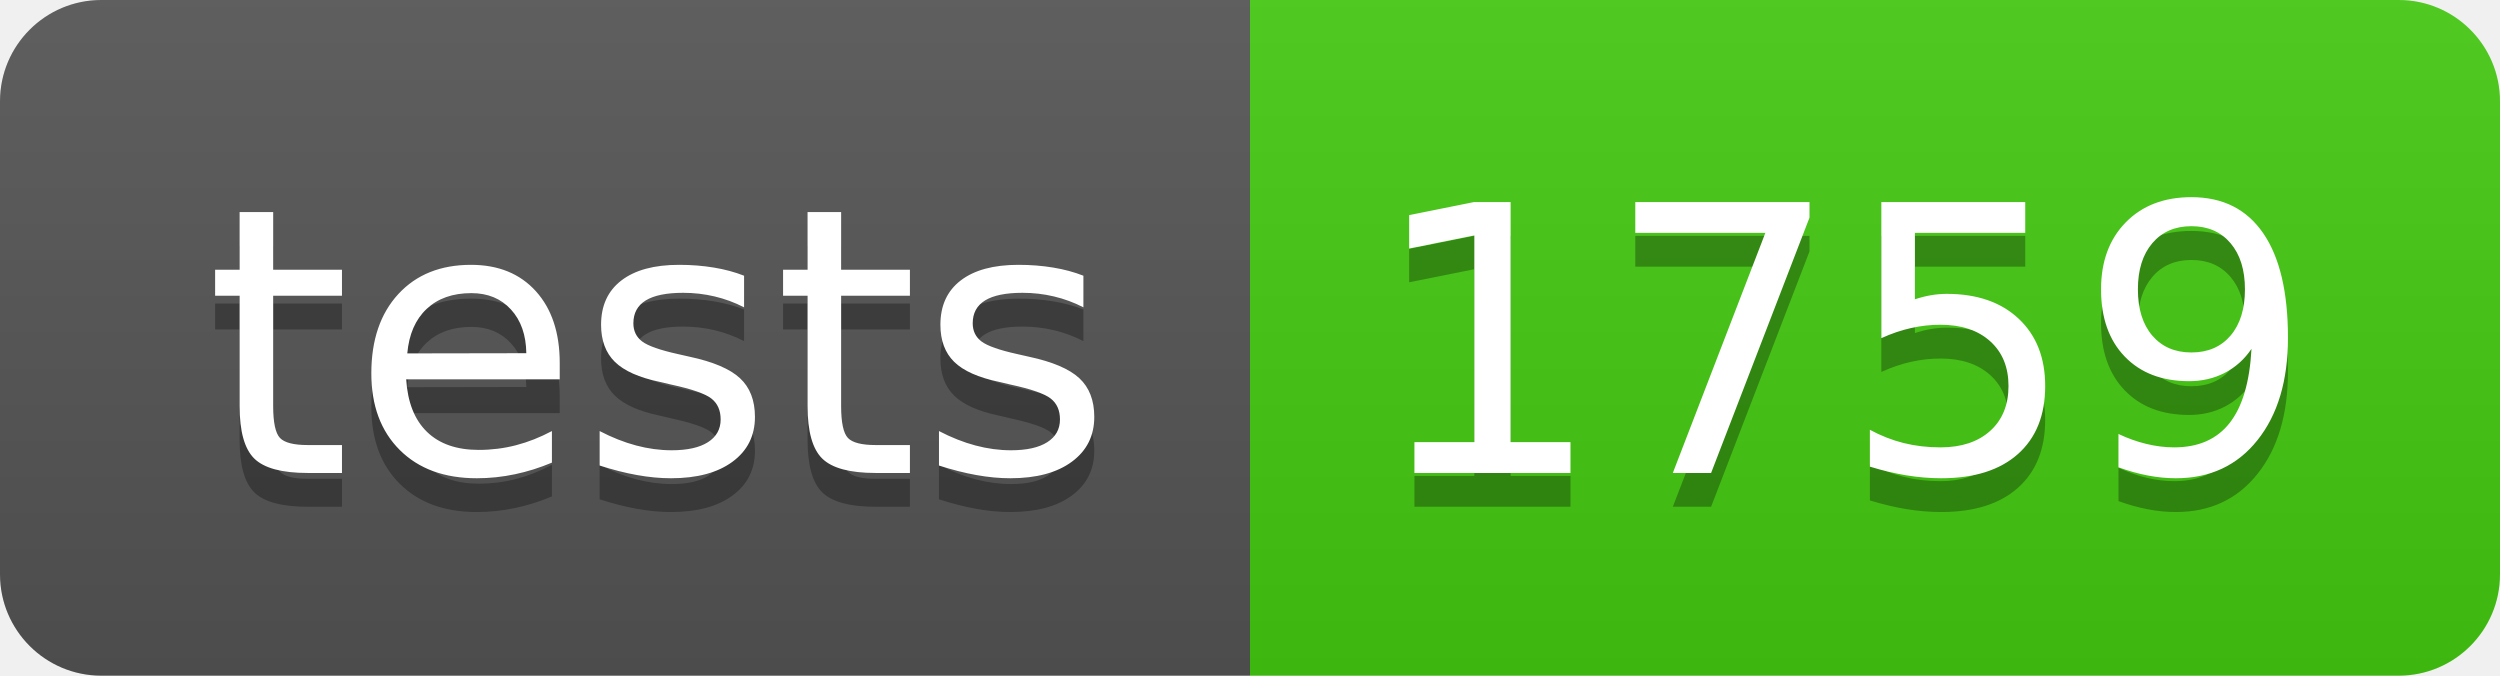
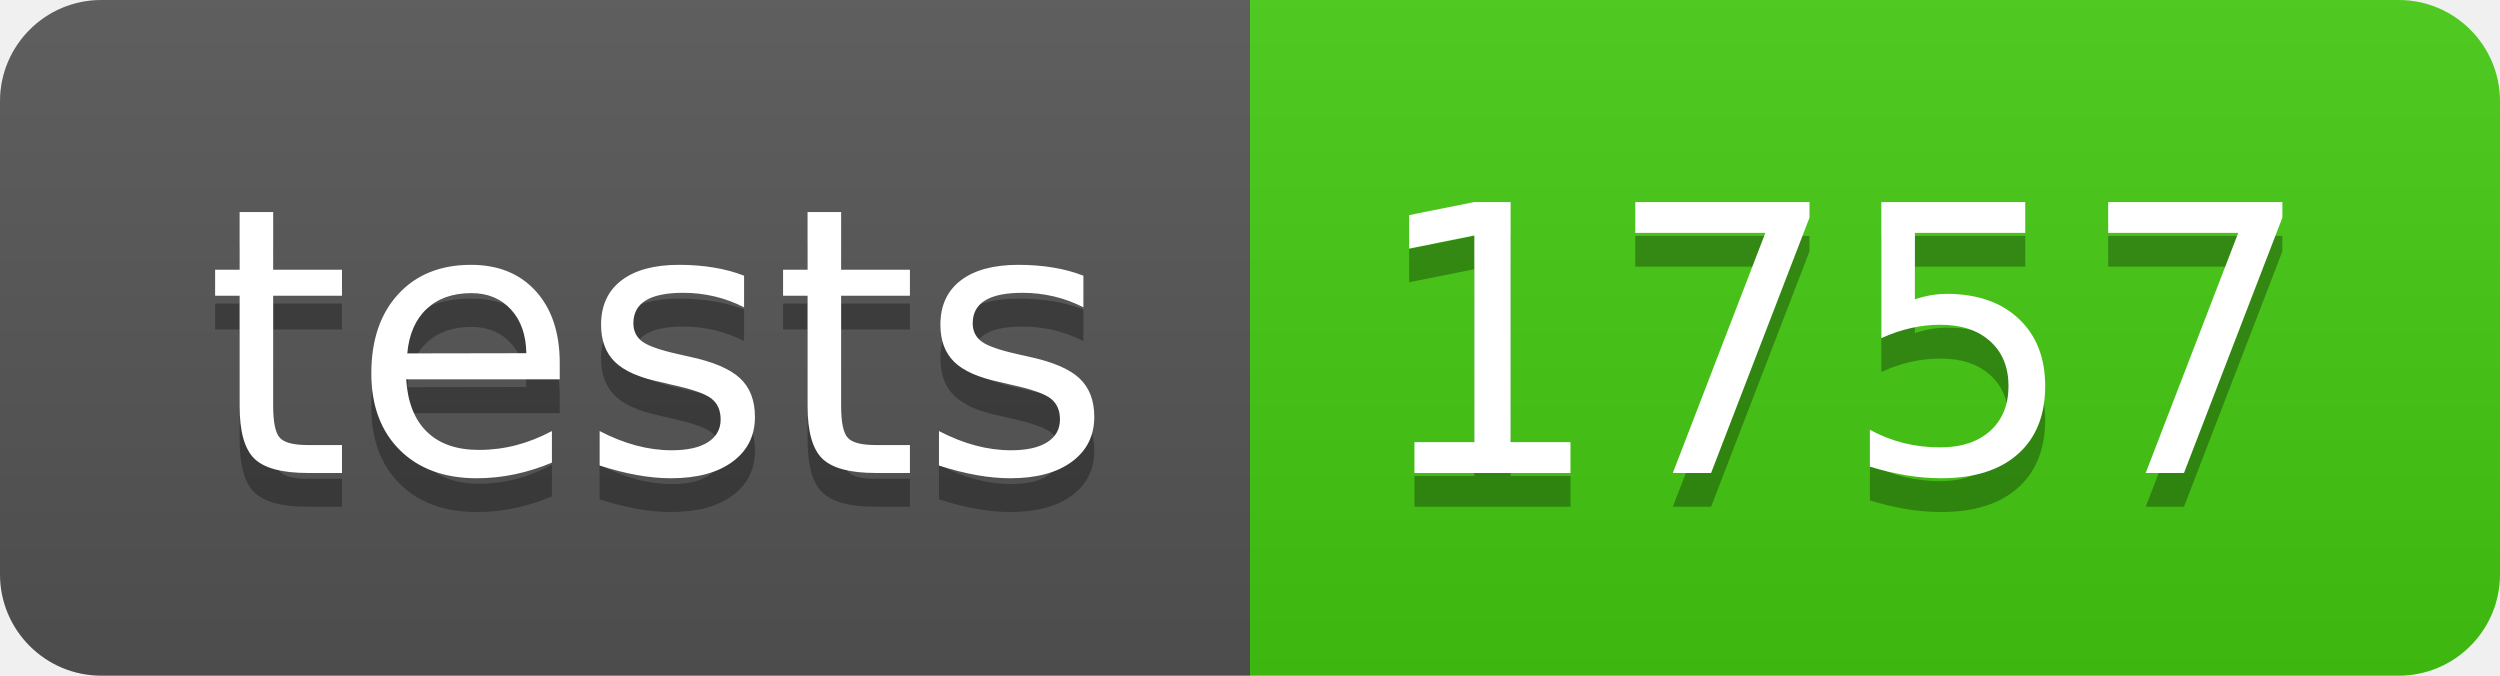
- <svg xmlns="http://www.w3.org/2000/svg" width="74" height="20" role="img" aria-label="tests: 1759">
+ <svg xmlns="http://www.w3.org/2000/svg" width="74" height="20" role="img" aria-label="tests: 1757">
  <linearGradient id="s" x2="0" y2="100%">
    <stop offset="0" stop-color="#bbb" stop-opacity=".1" />
    <stop offset="1" stop-opacity=".1" />
  </linearGradient>
  <clipPath id="r">
    <rect width="74" height="20" rx="3" fill="#fff" />
  </clipPath>
  <g clip-path="url(#r)">
    <rect width="37" height="20" fill="#555" />
    <rect x="37" width="37" height="20" fill="#4c1" />
    <rect width="74" height="20" fill="url(#s)" />
  </g>
  <g fill="#fff" text-anchor="middle" font-family="Verdana,Geneva,DejaVu Sans,sans-serif" text-rendering="geometricPrecision" font-size="110">
    <text aria-hidden="true" x="195" y="150" fill="#010101" fill-opacity=".3" transform="scale(.1)" textLength="270">tests</text>
    <text x="195" y="140" transform="scale(.1)" fill="#fff" textLength="270">tests</text>
-     <text aria-hidden="true" x="545" y="150" fill="#010101" fill-opacity=".3" transform="scale(.1)" textLength="270">1759</text>
-     <text x="545" y="140" transform="scale(.1)" fill="#fff" textLength="270">1759</text>
+     <text aria-hidden="true" x="545" y="150" fill="#010101" fill-opacity=".3" transform="scale(.1)" textLength="270">1757</text>
+     <text x="545" y="140" transform="scale(.1)" fill="#fff" textLength="270">1757</text>
  </g>
</svg>
